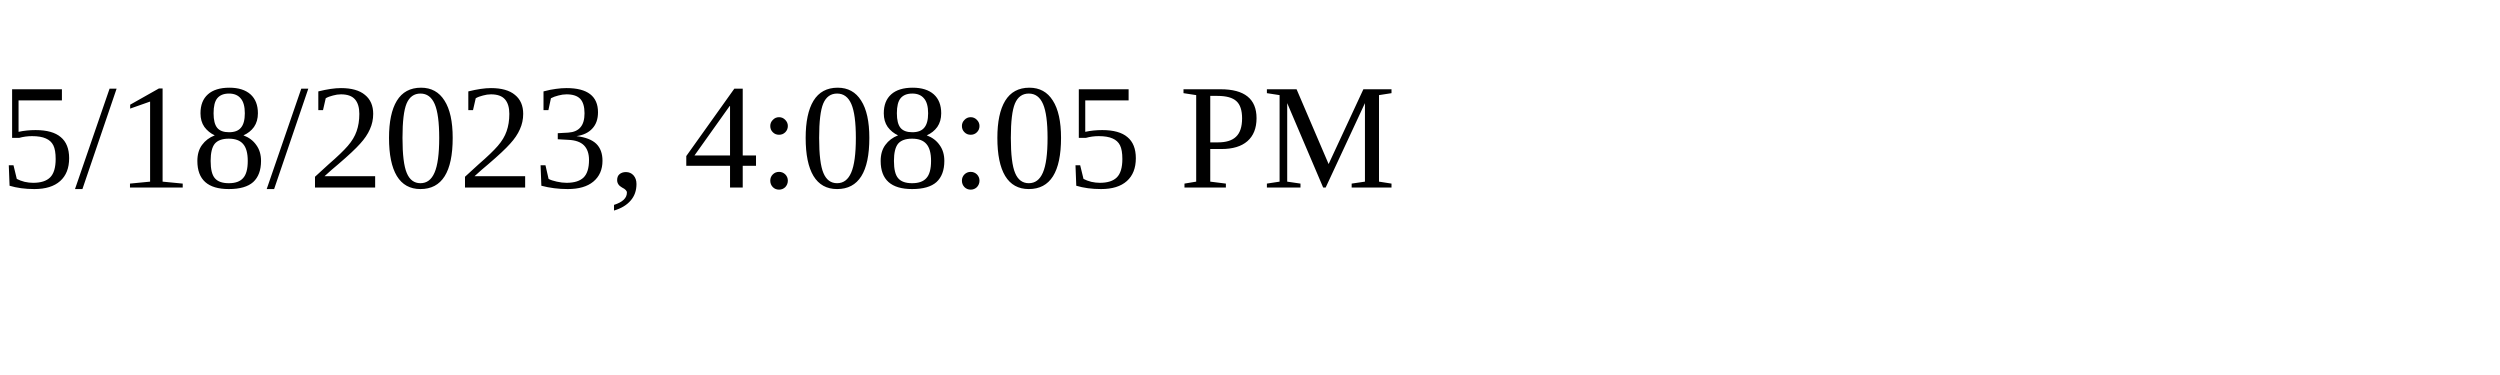
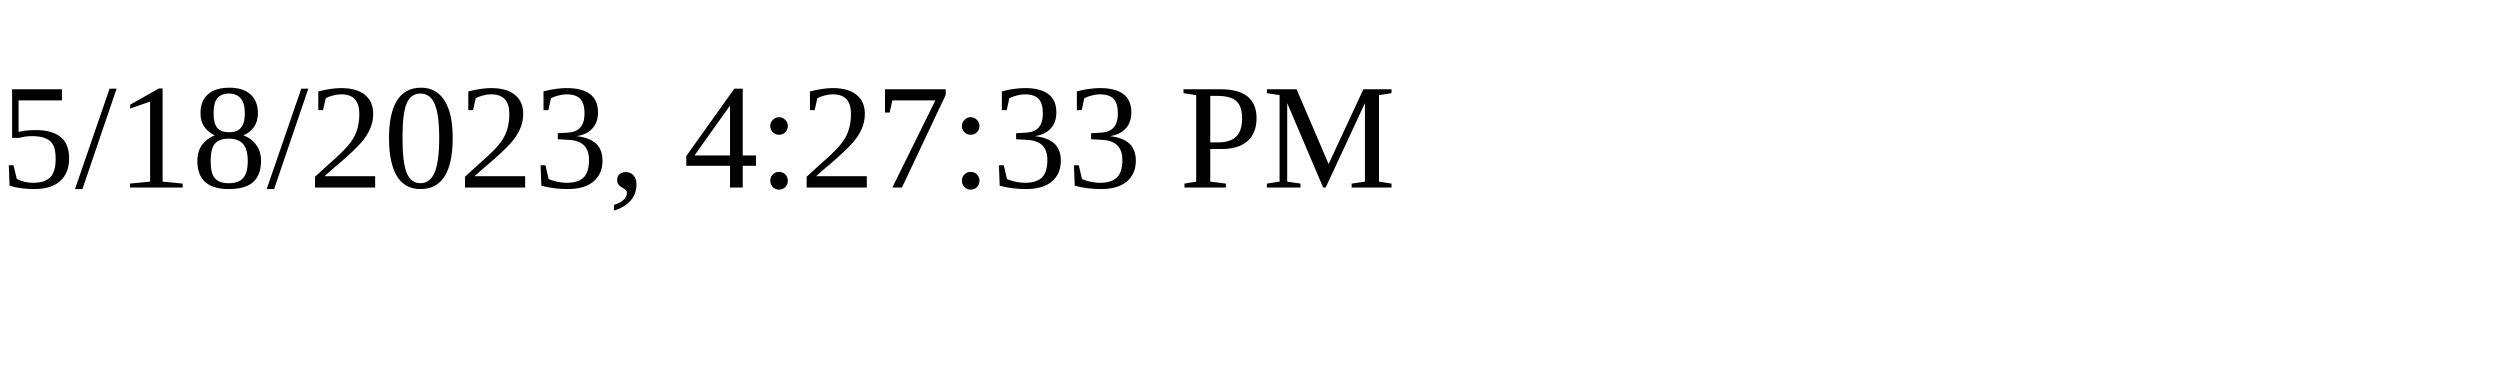
<svg xmlns="http://www.w3.org/2000/svg" height="30" width="200">
-   <text x="0" y="15">5/18/2023, 4:08:05 PM</text>
+   <text x="0" y="15">5/18/2023, 4:27:33 PM</text>
</svg>
